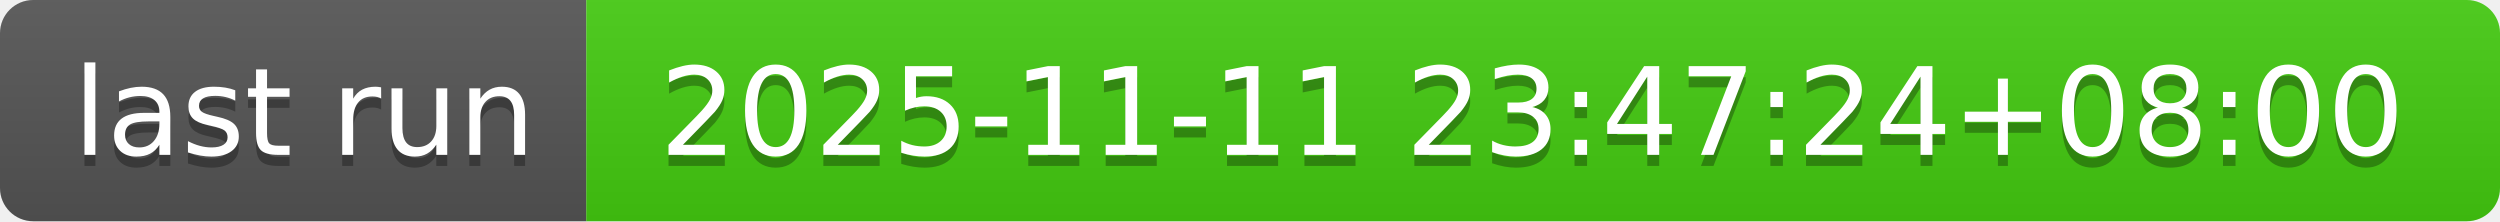
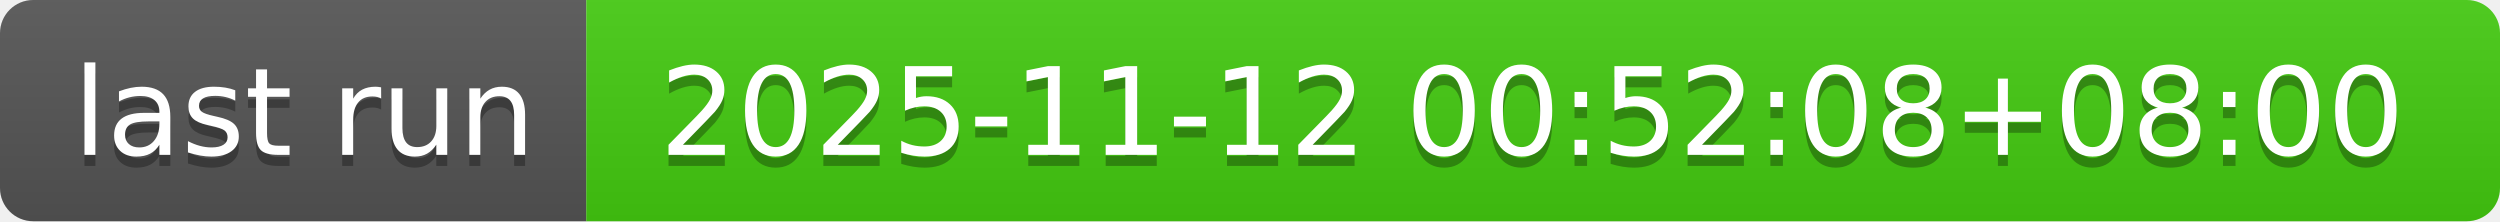
- <svg xmlns="http://www.w3.org/2000/svg" width="226" height="20" role="img" aria-label="last run: 2025-11-11 23:47:24+08:00">
+ <svg xmlns="http://www.w3.org/2000/svg" width="226" height="20" role="img" aria-label="last run: 2025-11-12 00:52:08+08:00">
  <linearGradient id="s" x2="0" y2="100%">
    <stop offset="0" stop-color="#bbb" stop-opacity=".1" />
    <stop offset="1" stop-opacity=".1" />
  </linearGradient>
  <clipPath id="r">
    <rect width="226" height="20" rx="3" fill="#fff" />
  </clipPath>
  <g clip-path="url(#r)">
    <rect width="53" height="20" fill="#555" />
    <rect x="53" width="173" height="20" fill="#4c1" />
    <rect width="226" height="20" fill="url(#s)" />
  </g>
  <g fill="#fff" text-anchor="middle" font-family="Verdana,Geneva,DejaVu Sans,sans-serif" text-rendering="geometricPrecision" font-size="110">
    <text aria-hidden="true" x="275" y="150" fill="#010101" fill-opacity=".3" transform="scale(.1)" textLength="430">last run</text>
    <text x="275" y="140" transform="scale(.1)" fill="#fff" textLength="430">last run</text>
-     <text aria-hidden="true" x="1385" y="150" fill="#010101" fill-opacity=".3" transform="scale(.1)" textLength="1630">2025-11-11 23:47:24+08:00</text>
-     <text x="1385" y="140" transform="scale(.1)" fill="#fff" textLength="1630">2025-11-11 23:47:24+08:00</text>
+     <text aria-hidden="true" x="1385" y="150" fill="#010101" fill-opacity=".3" transform="scale(.1)" textLength="1630">2025-11-12 00:52:08+08:00</text>
+     <text x="1385" y="140" transform="scale(.1)" fill="#fff" textLength="1630">2025-11-12 00:52:08+08:00</text>
  </g>
</svg>
